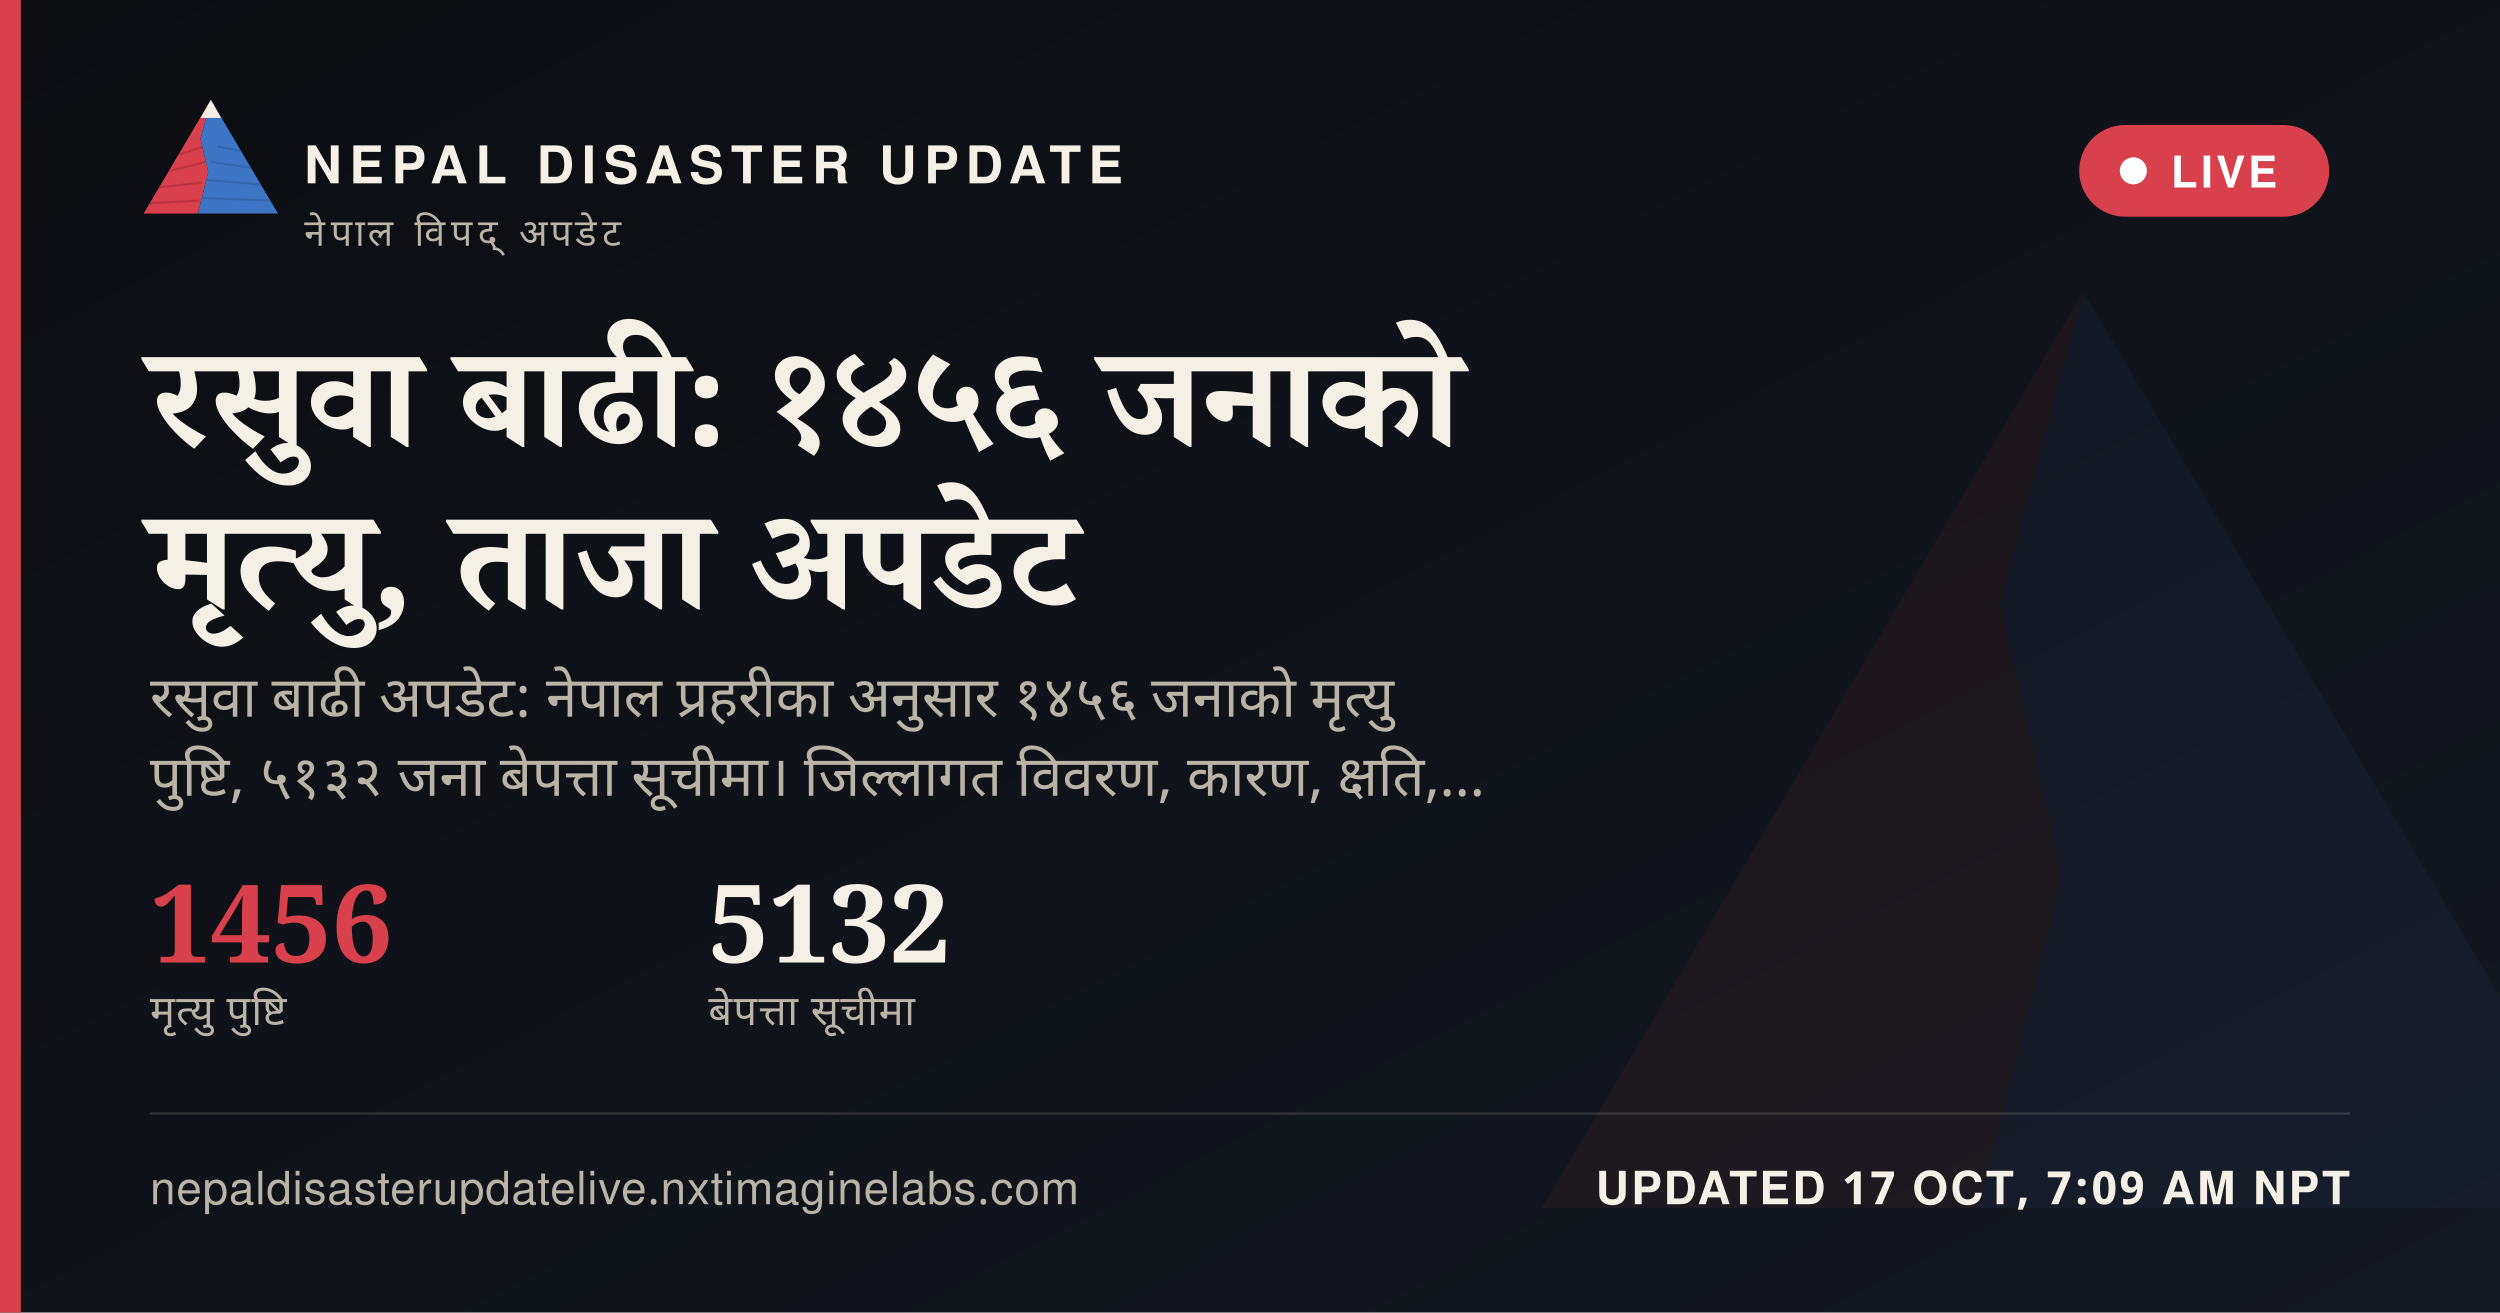
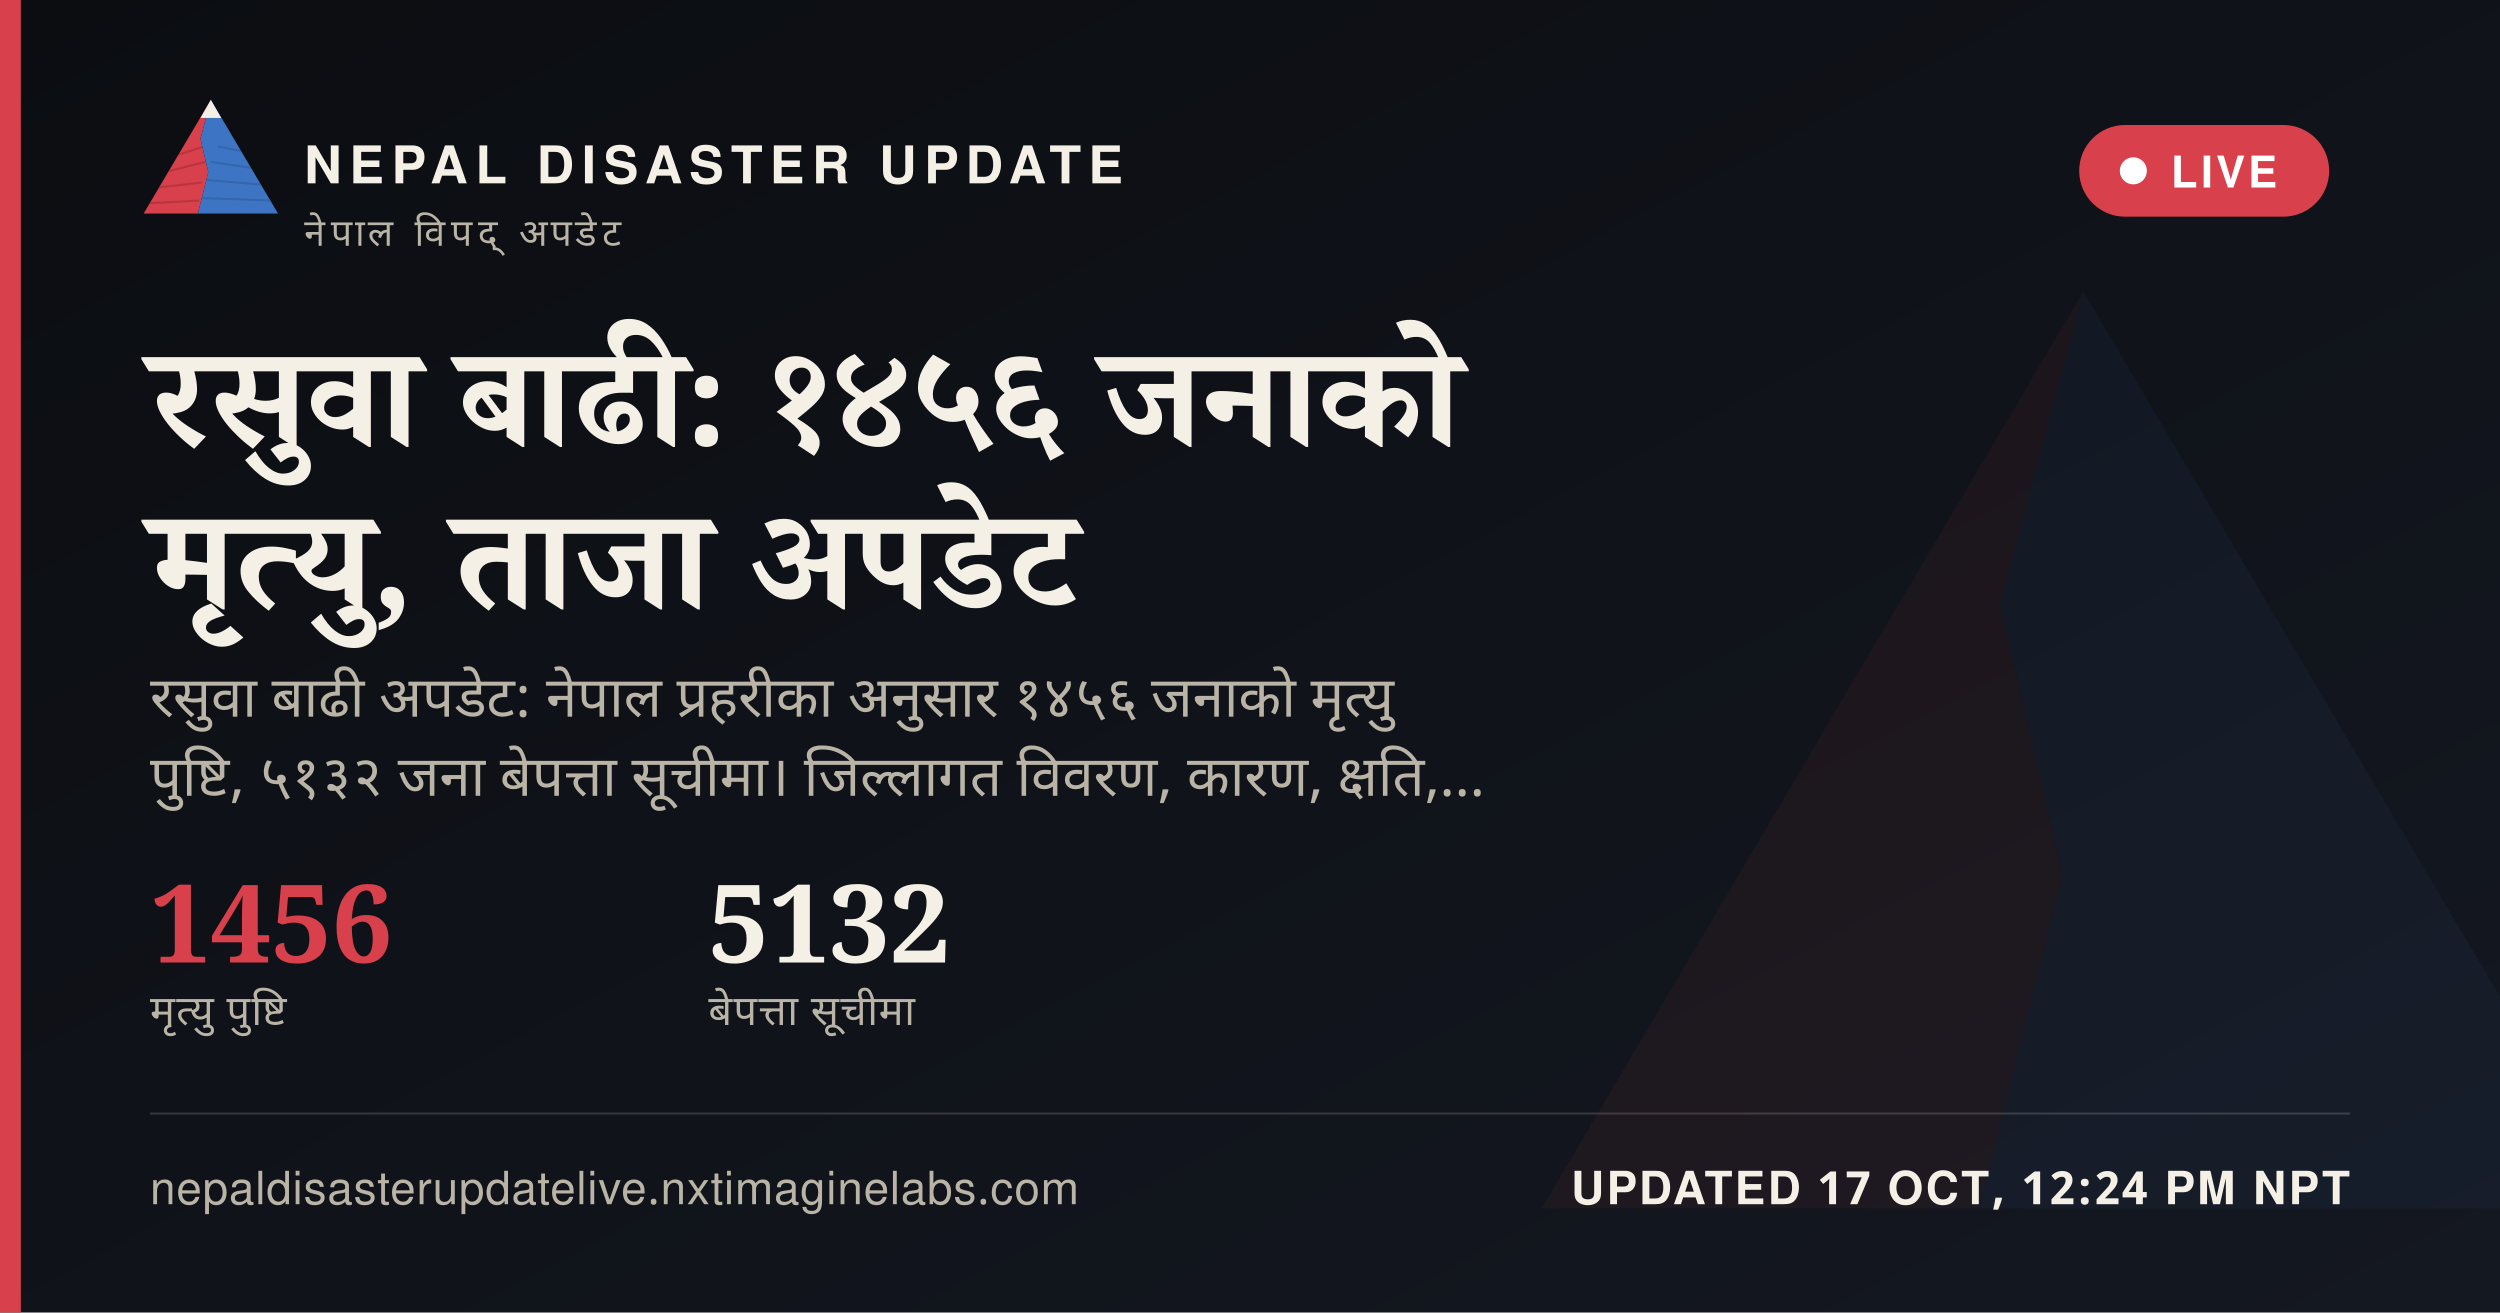
<svg xmlns="http://www.w3.org/2000/svg" width="1200" height="630" viewBox="0 0 1200 630">
  <defs>
    <linearGradient id="ogbg" x1="0" y1="0" x2="1" y2="1">
      <stop offset="0" stop-color="#0B0D11" />
      <stop offset="1" stop-color="#141821" />
    </linearGradient>
  </defs>
  <rect width="1200" height="630" fill="url(#ogbg)" />
  <g transform="translate(700,60) scale(5)" opacity="0.06">
    <polygon points="60,16 52,46 58,72 50,104 8,104" fill="#D8404B" />
    <polygon points="60,16 112,104 50,104 58,72 52,46" fill="#3D74C4" />
  </g>
  <rect x="0" y="0" width="10" height="630" fill="#D8404B" />
  <g transform="translate(64,38) scale(0.62)">
    <g>
      <defs>
        <clipPath id="ogLc">
          <polygon points="60,16 52,46 58,72 50,104 8,104" />
        </clipPath>
        <clipPath id="ogRc">
          <polygon points="60,16 112,104 50,104 58,72 52,46" />
        </clipPath>
      </defs>
      <polygon points="60,16 52,46 58,72 50,104 8,104" fill="#D8404B" />
      <g clip-path="url(#ogLc)" stroke="#A32A34" stroke-width="1.6" fill="none" opacity="0.55">
        <path d="M30,60 L55,52" />
        <path d="M24,72 L56,64" />
        <path d="M18,84 L53,80" />
        <path d="M13,96 L51,94" />
      </g>
      <polygon points="60,16 112,104 50,104 58,72 52,46" fill="#3D74C4" />
      <g clip-path="url(#ogRc)" stroke="#2A5793" stroke-width="1.6" fill="none" opacity="0.5">
        <path d="M65,52 L95,58" />
        <path d="M60,64 L100,70" />
        <path d="M56,78 L104,82" />
        <path d="M52,92 L108,94" />
      </g>
      <polygon points="60,16 52,30 68,30" fill="#F4F0E6" />
    </g>
  </g>
  <text x="146" y="88" font-family="'Public Sans', 'Noto Sans Devanagari', 'Helvetica Neue', Helvetica, Arial, sans-serif" font-size="25" font-weight="800" letter-spacing="3.6" fill="#F4F0E6">NEPAL DISASTER UPDATE</text>
  <text x="146" y="118" font-family="'Public Sans', 'Noto Sans Devanagari', 'Helvetica Neue', Helvetica, Arial, sans-serif" font-size="18" letter-spacing="2.8" fill="#B9B4A6">नेपाल विपद् अपडेट</text>
  <g>
    <rect x="998" y="60" width="120" height="44" rx="22" fill="#D8404B" stroke="none" />
    <circle cx="1024" cy="82" r="6.5" fill="#FFFFFF" />
    <text x="1042" y="90" font-family="'Public Sans', 'Noto Sans Devanagari', 'Helvetica Neue', Helvetica, Arial, sans-serif" font-size="21" font-weight="700" letter-spacing="1.6" fill="#FFFFFF">LIVE</text>
  </g>
  <text x="72" y="214" font-family="Newsreader, 'Noto Serif Devanagari', Georgia, 'Times New Roman', serif" font-size="68" font-weight="600" fill="#F4F0E6" word-spacing="14">रसुवा बाढी: १४५६ जनाको</text>
  <text x="72" y="292" font-family="Newsreader, 'Noto Serif Devanagari', Georgia, 'Times New Roman', serif" font-size="68" font-weight="600" fill="#F4F0E6" word-spacing="14">मृत्यु, ताजा अपडेट</text>
  <text x="72" y="344" font-family="'Public Sans', 'Noto Sans Devanagari', 'Helvetica Neue', Helvetica, Arial, sans-serif" font-size="27" fill="#B9B4A6" word-spacing="6">रसुवा बाढी अपडेट: नेपाल प्रहरीका अनुसार १४५६ जनाको मृत्यु</text>
  <text x="72" y="382" font-family="'Public Sans', 'Noto Sans Devanagari', 'Helvetica Neue', Helvetica, Arial, sans-serif" font-size="27" fill="#B9B4A6" word-spacing="6">पुष्टि, ५१३२ जना बेपत्ता सूचीमा। जिल्लागत विवरण, कारण, क्षति,…</text>
  <g transform="translate(72,462)">
    <text x="0" y="0" font-family="Newsreader, 'Noto Serif Devanagari', Georgia, 'Times New Roman', serif" font-size="52" font-weight="600" fill="#D8404B">1456</text>
    <text x="0" y="30" font-family="'Public Sans', 'Noto Sans Devanagari', 'Helvetica Neue', Helvetica, Arial, sans-serif" font-size="20" letter-spacing="0.6" fill="#B9B4A6">मृत्यु पुष्टि</text>
    <text x="268" y="0" font-family="Newsreader, 'Noto Serif Devanagari', Georgia, 'Times New Roman', serif" font-size="52" font-weight="600" fill="#F4F0E6">5132</text>
    <text x="268" y="30" font-family="'Public Sans', 'Noto Sans Devanagari', 'Helvetica Neue', Helvetica, Arial, sans-serif" font-size="20" letter-spacing="0.6" fill="#B9B4A6">बेपत्ता सूचीमा</text>
  </g>
  <rect x="72" y="534" width="1056" height="1" fill="rgba(244,240,230,0.16)" />
  <text x="72" y="578" font-family="'Public Sans', 'Noto Sans Devanagari', 'Helvetica Neue', Helvetica, Arial, sans-serif" font-size="22" fill="#B9B4A6" letter-spacing="0.4">nepaldisasterupdatelive.nxtimaginelabs.com</text>
-   <text x="1128" y="578" text-anchor="end" font-family="'Public Sans', 'Noto Sans Devanagari', 'Helvetica Neue', Helvetica, Arial, sans-serif" font-size="22" font-weight="700" letter-spacing="1.2" fill="#F4F0E6">UPDATED 17 OCT, 7:09 AM NPT</text>
+   <text x="1128" y="578" text-anchor="end" font-family="'Public Sans', 'Noto Sans Devanagari', 'Helvetica Neue', Helvetica, Arial, sans-serif" font-size="22" font-weight="700" letter-spacing="1.2" fill="#F4F0E6">UPDATED 17 OCT, 12:24 PM NPT</text>
</svg>
